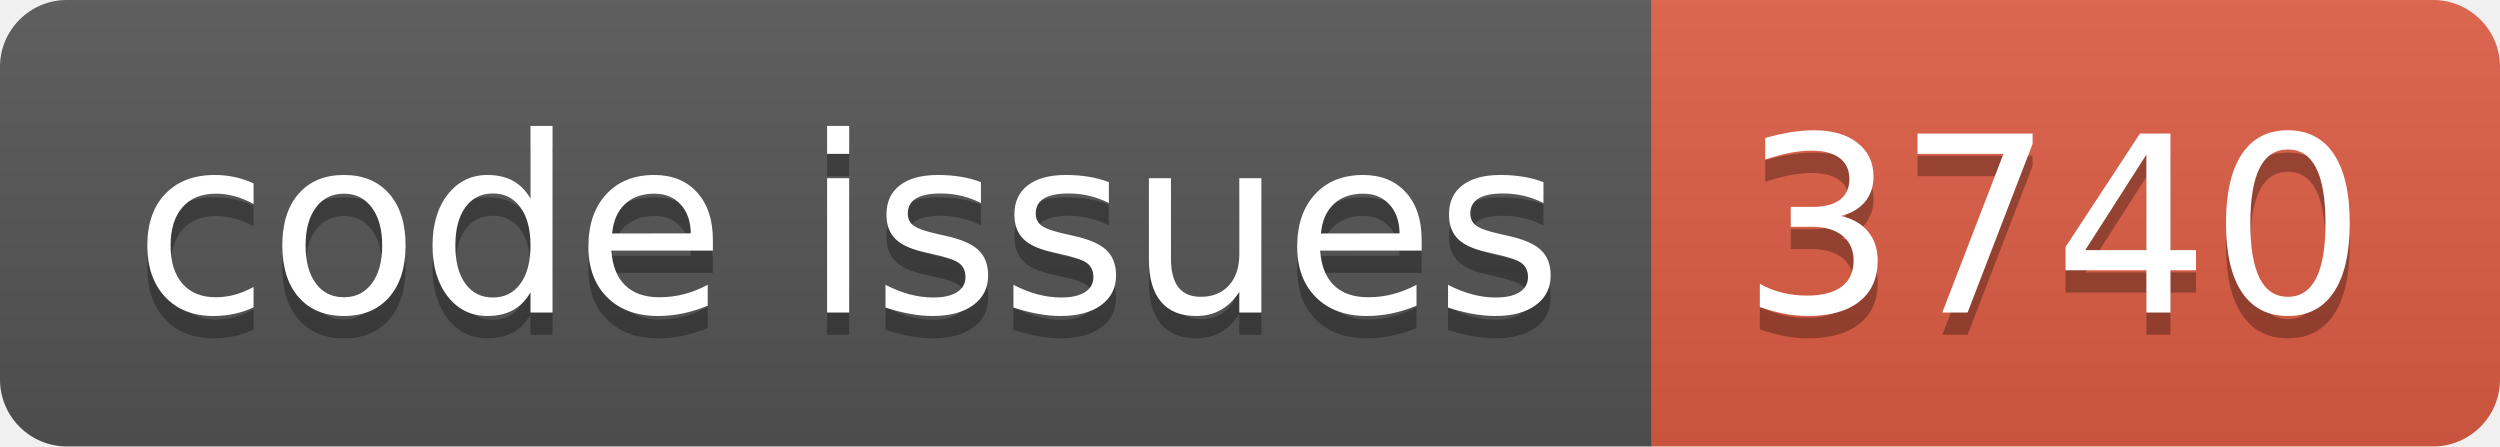
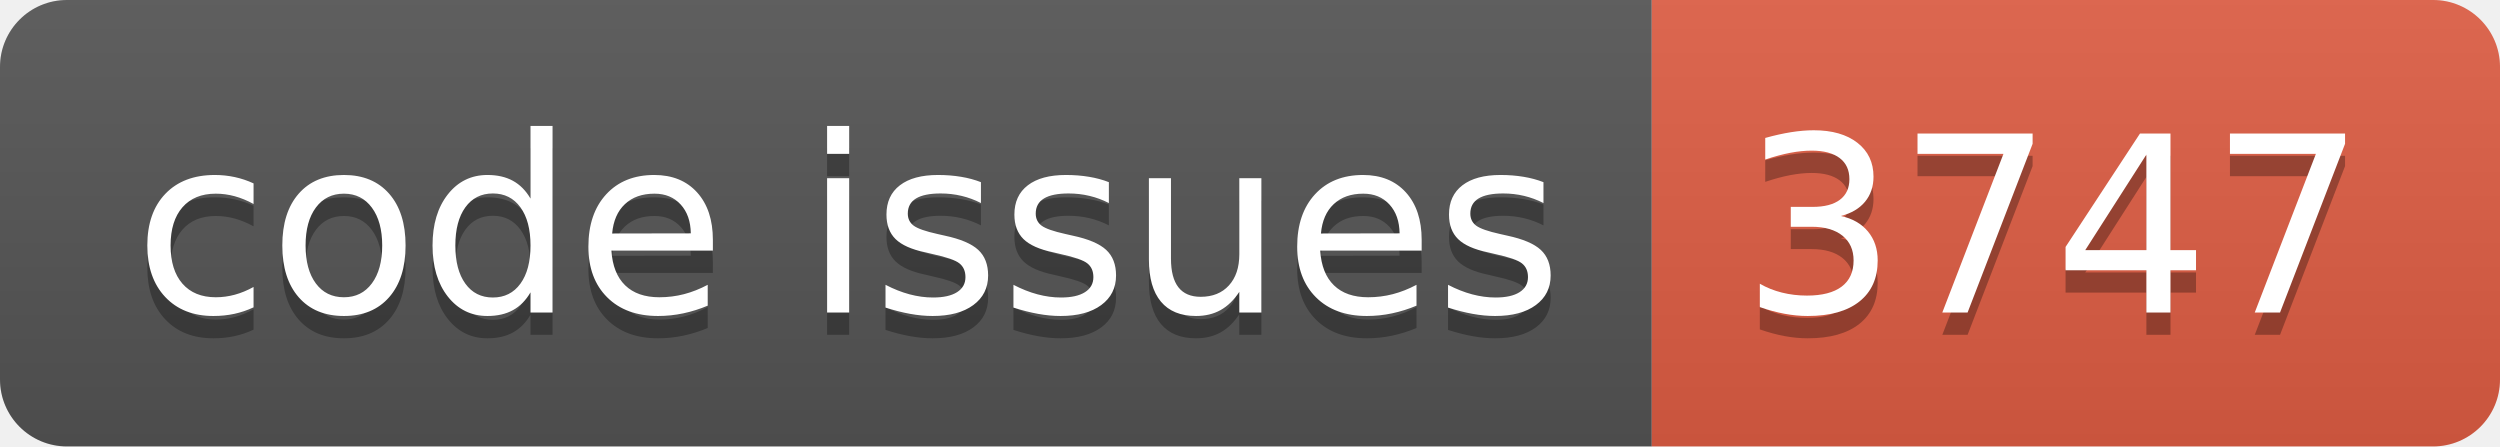
<svg xmlns="http://www.w3.org/2000/svg" width="112.0" height="20">
  <linearGradient id="smooth" x2="0" y2="100%">
    <stop offset="0" stop-color="#bbb" stop-opacity=".1" />
    <stop offset="1" stop-opacity=".1" />
  </linearGradient>
  <clipPath id="round">
    <rect width="112.0" height="20" rx="3" fill="#fff" />
  </clipPath>
  <g clip-path="url(#round)">
    <rect width="74.0" height="20" fill="#555" />
    <rect x="74.0" width="38.0" height="20" fill="#e05d44" />
    <rect width="112.0" height="20" fill="url(#smooth)" />
  </g>
  <g fill="#fff" text-anchor="middle" font-family="DejaVu Sans,Verdana,Geneva,sans-serif" font-size="110">
    <text x="380.0" y="150" fill="#010101" fill-opacity=".3" transform="scale(0.1)" textLength="640.0" lengthAdjust="spacing">code issues</text>
    <text x="380.0" y="140" transform="scale(0.1)" textLength="640.0" lengthAdjust="spacing">code issues</text>
-     <text x="920.0" y="150" fill="#010101" fill-opacity=".3" transform="scale(0.1)" textLength="280.0" lengthAdjust="spacing">3740</text>
-     <text x="920.0" y="140" transform="scale(0.1)" textLength="280.0" lengthAdjust="spacing">3740</text>
+     <text x="920.0" y="150" fill="#010101" fill-opacity=".3" transform="scale(0.1)" textLength="280.0" lengthAdjust="spacing">3747</text>
+     <text x="920.0" y="140" transform="scale(0.1)" textLength="280.0" lengthAdjust="spacing">3747</text>
  </g>
</svg>
